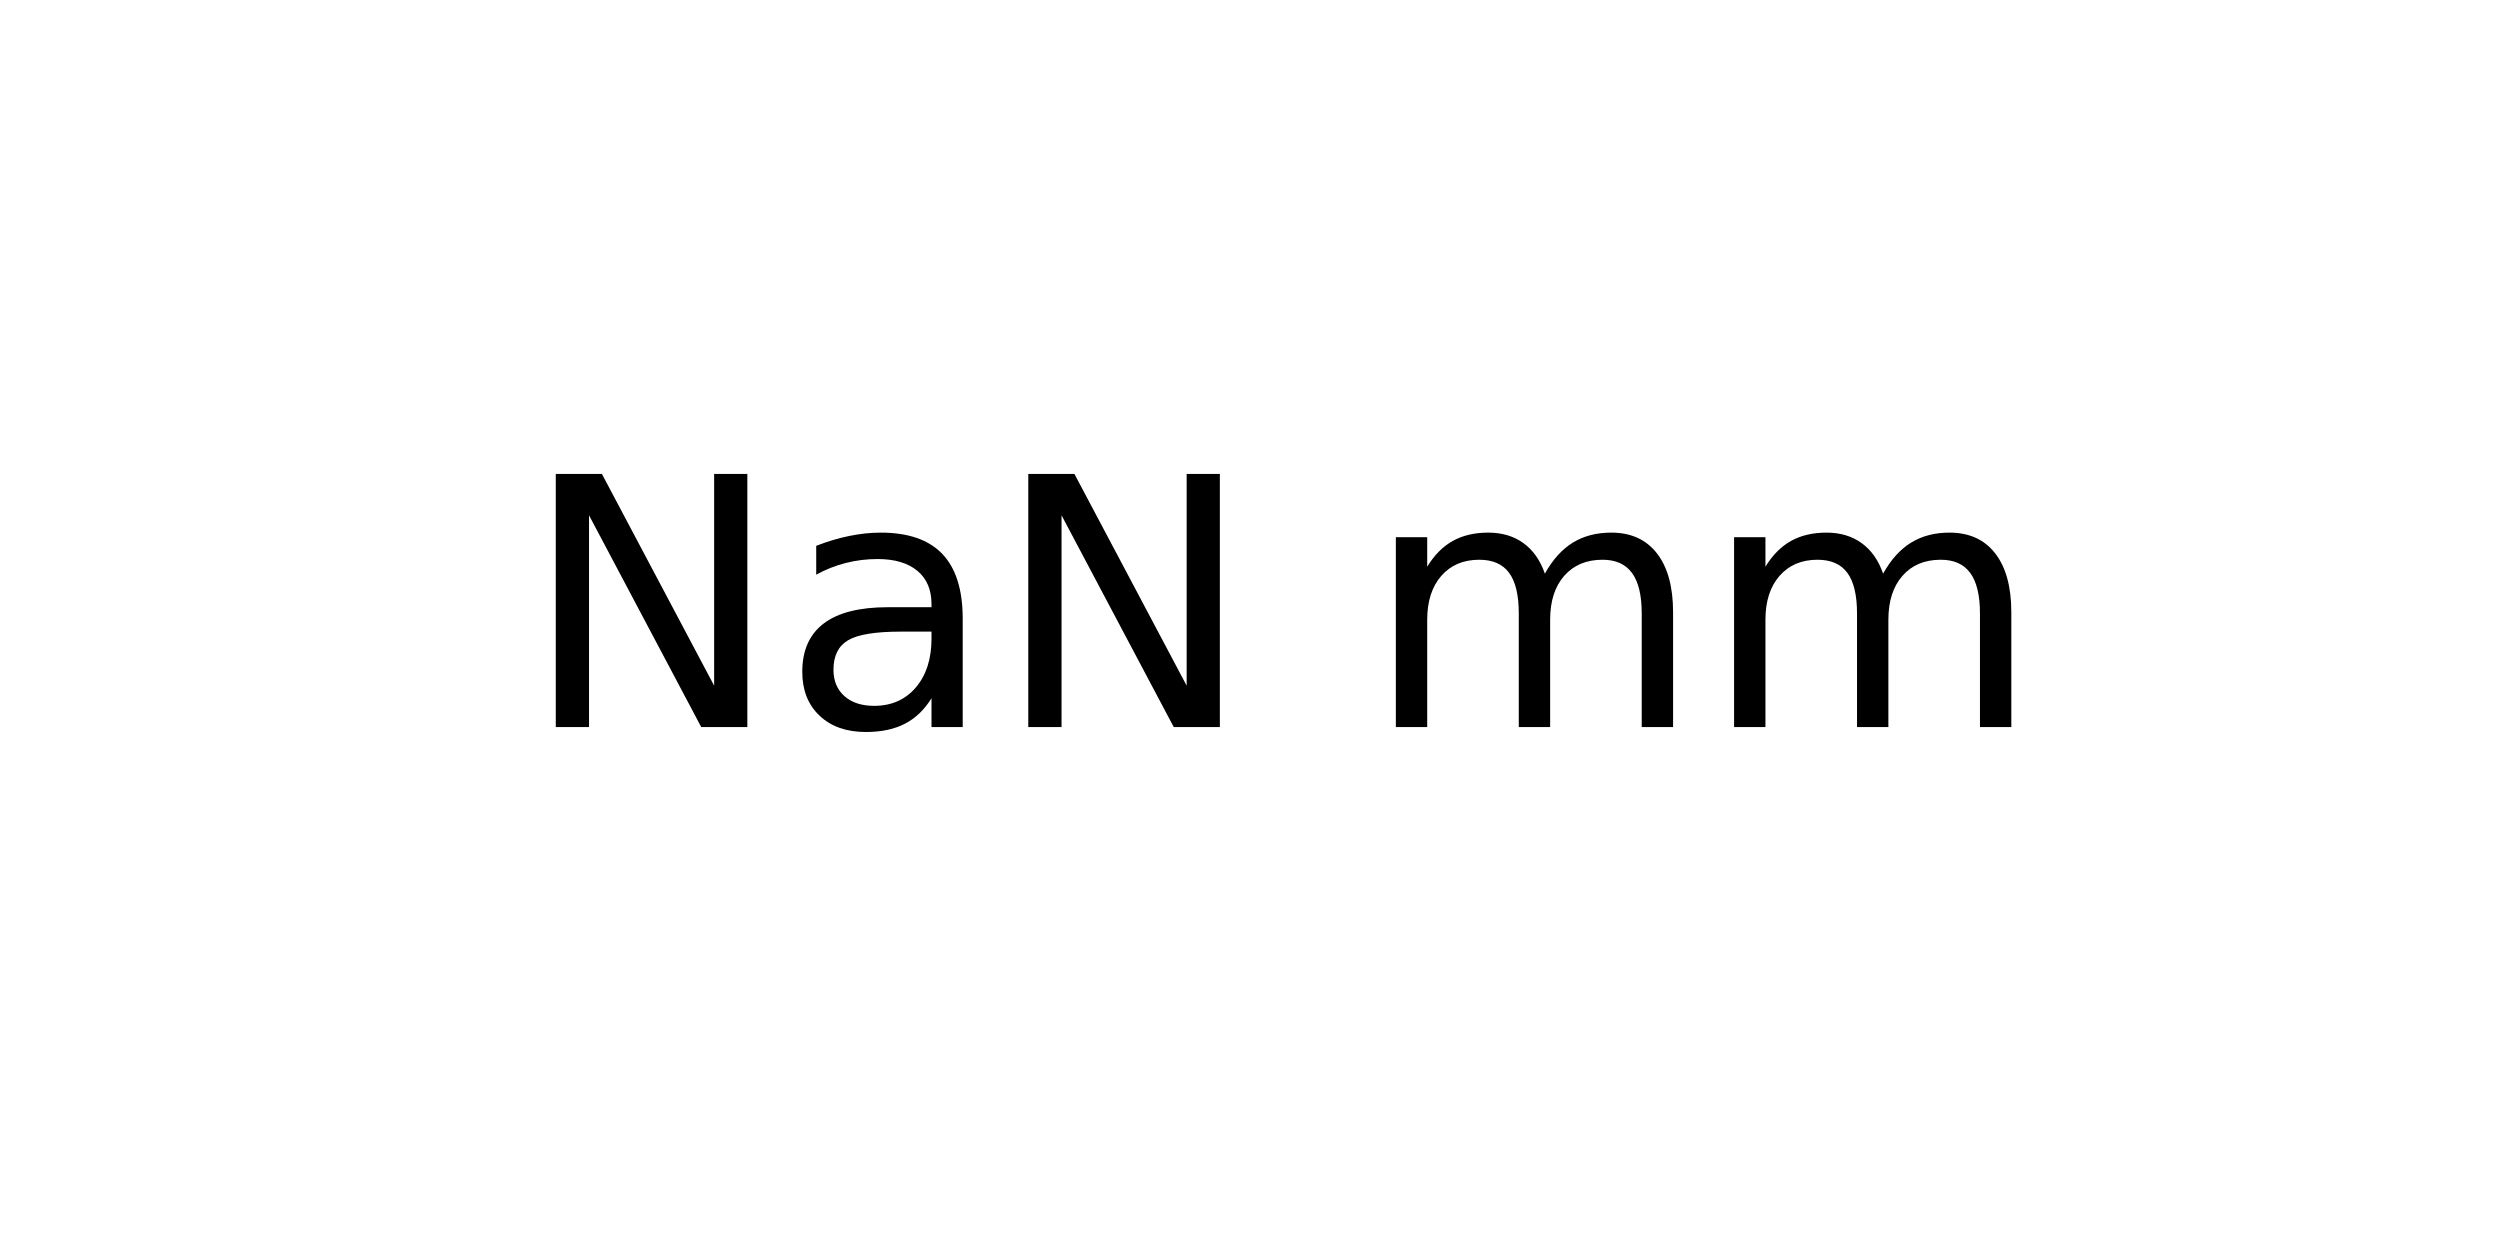
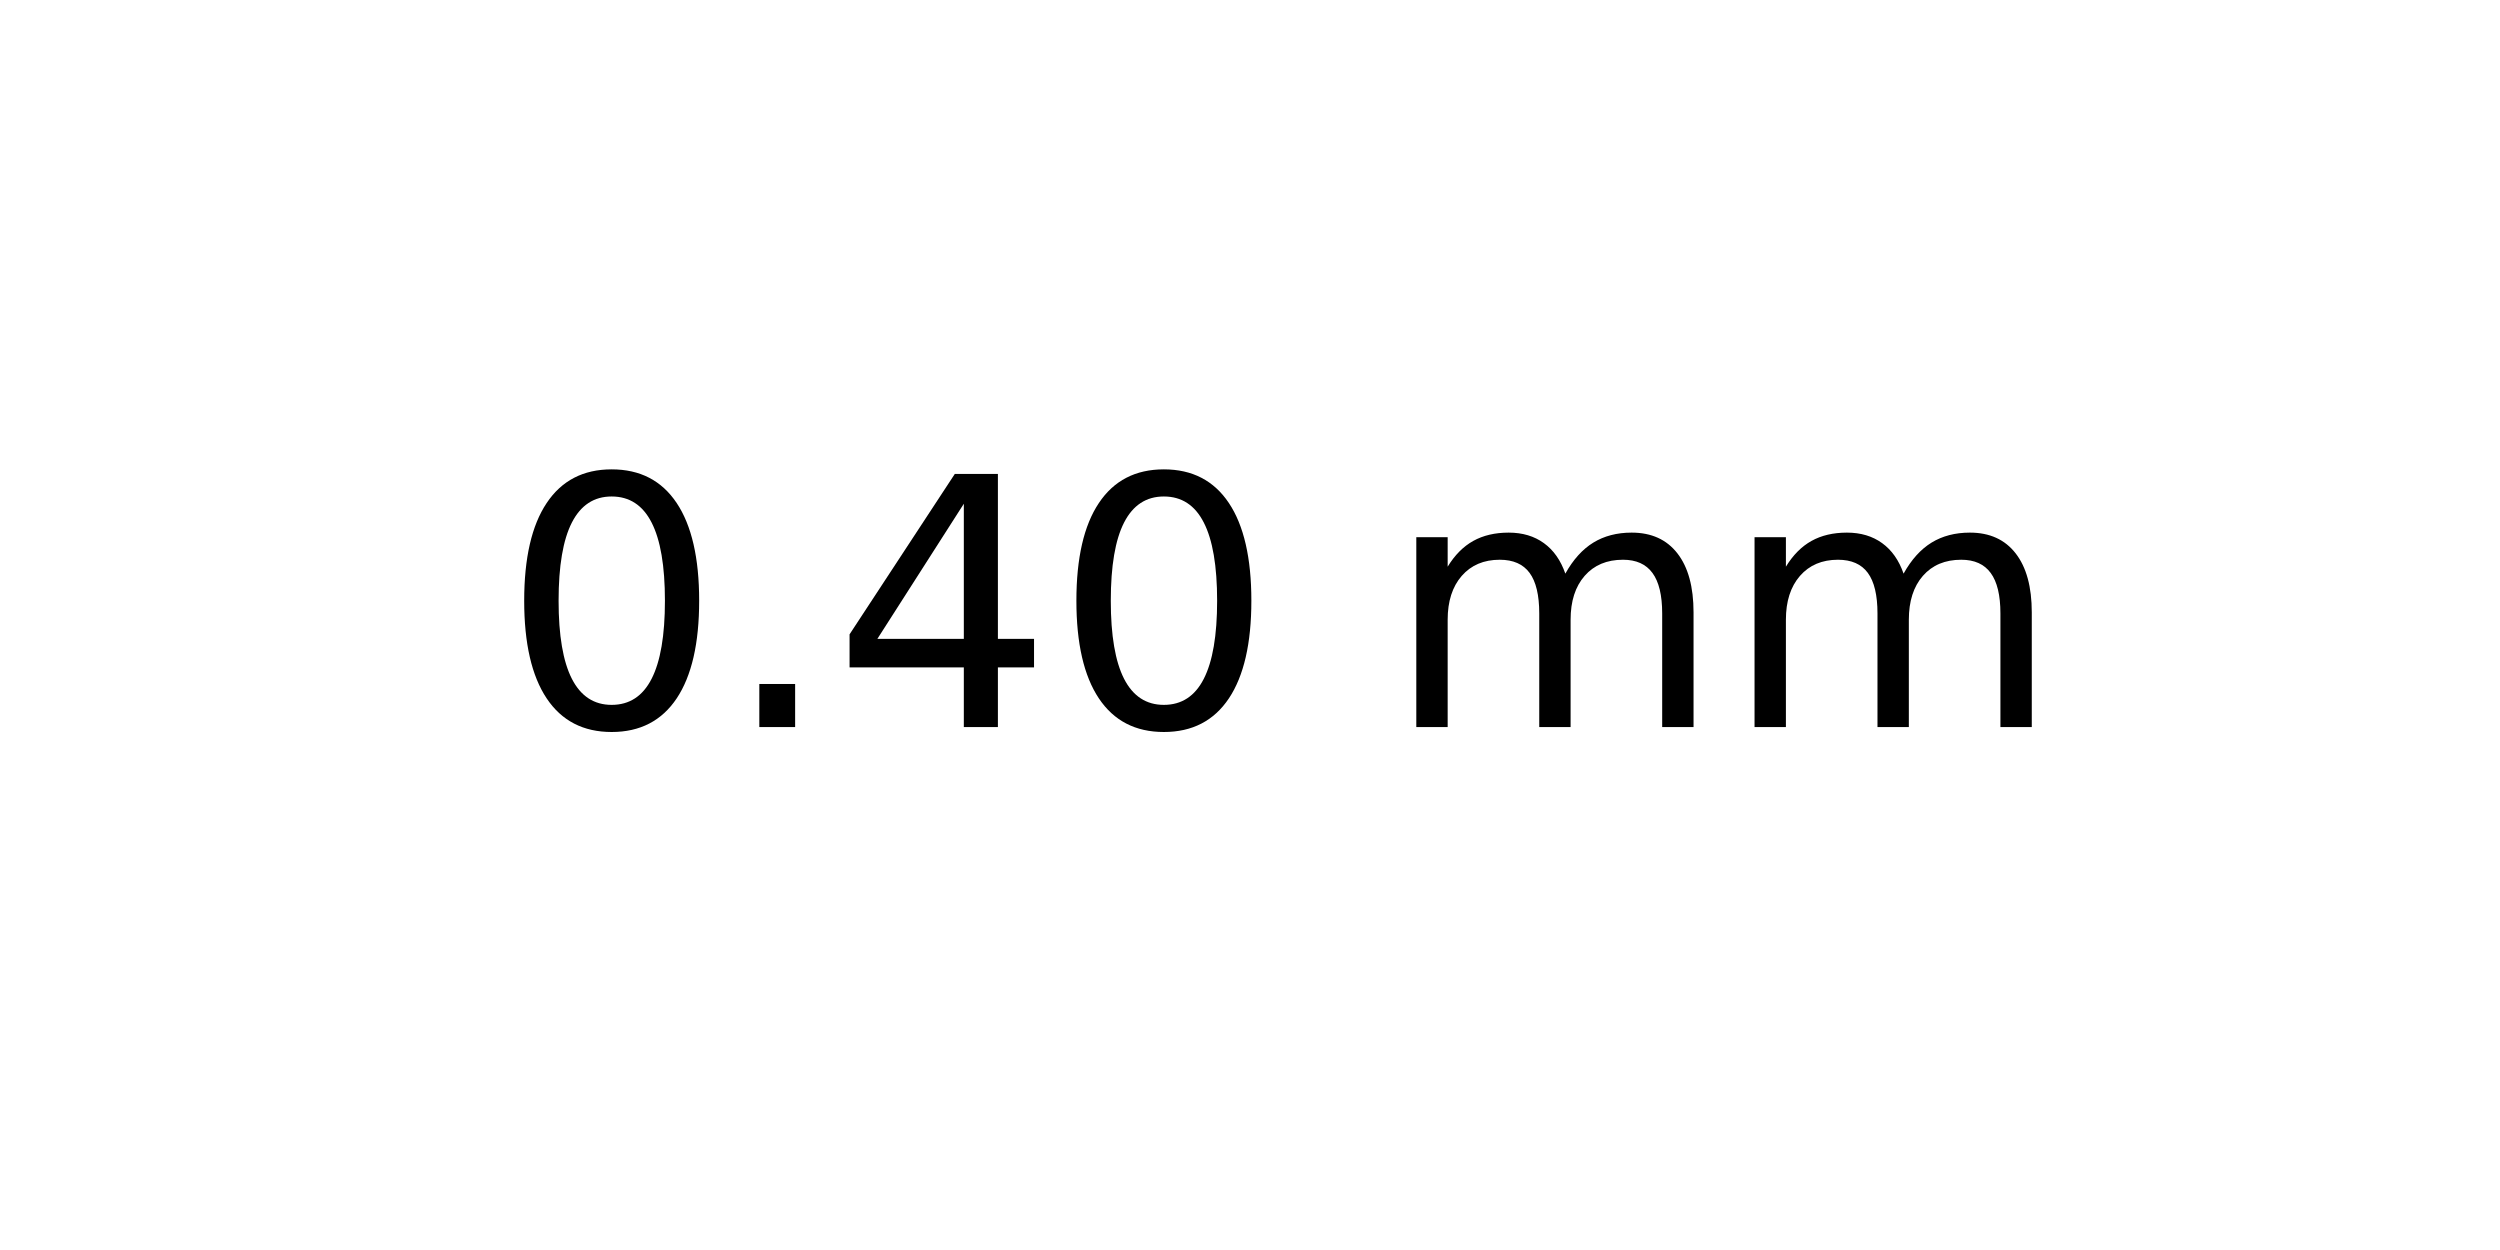
<svg xmlns="http://www.w3.org/2000/svg" xmlns:xlink="http://www.w3.org/1999/xlink" width="72pt" height="36pt" viewBox="0 0 72 36" version="1.1">
  <defs>
    <style type="text/css">*{stroke-linejoin: round; stroke-linecap: butt}</style>
  </defs>
  <g id="figure_1">
    <g id="axes_1">
      <g id="text_1">
-         <g transform="translate(15.025 20.93937) scale(0.1 -0.1)">
+         <g transform="translate(14.4375 20.93937) scale(0.1 -0.1)">
          <defs>
-             <path id="DejaVuSans-4e" d="M 628 4666  L 1478 4666  L 3547 763  L 3547 4666  L 4159 4666  L 4159 0  L 3309 0  L 1241 3903  L 1241 0  L 628 0  L 628 4666  z " transform="scale(0.015625)" />
-             <path id="DejaVuSans-61" d="M 2194 1759  Q 1497 1759 1228 1600  Q 959 1441 959 1056  Q 959 750 1161 570  Q 1363 391 1709 391  Q 2188 391 2477 730  Q 2766 1069 2766 1631  L 2766 1759  L 2194 1759  z M 3341 1997  L 3341 0  L 2766 0  L 2766 531  Q 2569 213 2275 61  Q 1981 -91 1556 -91  Q 1019 -91 701 211  Q 384 513 384 1019  Q 384 1609 779 1909  Q 1175 2209 1959 2209  L 2766 2209  L 2766 2266  Q 2766 2663 2505 2880  Q 2244 3097 1772 3097  Q 1472 3097 1187 3025  Q 903 2953 641 2809  L 641 3341  Q 956 3463 1253 3523  Q 1550 3584 1831 3584  Q 2591 3584 2966 3190  Q 3341 2797 3341 1997  z " transform="scale(0.015625)" />
+             <path id="DejaVuSans-30" d="M 2034 4250  Q 1547 4250 1301 3770  Q 1056 3291 1056 2328  Q 1056 1369 1301 889  Q 1547 409 2034 409  Q 2525 409 2770 889  Q 3016 1369 3016 2328  Q 3016 3291 2770 3770  Q 2525 4250 2034 4250  z M 2034 4750  Q 2819 4750 3233 4129  Q 3647 3509 3647 2328  Q 3647 1150 3233 529  Q 2819 -91 2034 -91  Q 1250 -91 836 529  Q 422 1150 422 2328  Q 422 3509 836 4129  Q 1250 4750 2034 4750  z " transform="scale(0.015625)" />
+             <path id="DejaVuSans-2e" d="M 684 794  L 1344 794  L 1344 0  L 684 0  L 684 794  z " transform="scale(0.015625)" />
+             <path id="DejaVuSans-34" d="M 2419 4116  L 825 1625  L 2419 1625  L 2419 4116  z M 2253 4666  L 3047 4666  L 3047 1625  L 3713 1625  L 3713 1100  L 3047 1100  L 3047 0  L 2419 0  L 2419 1100  L 313 1100  L 313 1709  L 2253 4666  z " transform="scale(0.015625)" />
            <path id="DejaVuSans-20" transform="scale(0.015625)" />
            <path id="DejaVuSans-6d" d="M 3328 2828  Q 3544 3216 3844 3400  Q 4144 3584 4550 3584  Q 5097 3584 5394 3201  Q 5691 2819 5691 2113  L 5691 0  L 5113 0  L 5113 2094  Q 5113 2597 4934 2840  Q 4756 3084 4391 3084  Q 3944 3084 3684 2787  Q 3425 2491 3425 1978  L 3425 0  L 2847 0  L 2847 2094  Q 2847 2600 2669 2842  Q 2491 3084 2119 3084  Q 1678 3084 1418 2786  Q 1159 2488 1159 1978  L 1159 0  L 581 0  L 581 3500  L 1159 3500  L 1159 2956  Q 1356 3278 1631 3431  Q 1906 3584 2284 3584  Q 2666 3584 2933 3390  Q 3200 3197 3328 2828  z " transform="scale(0.015625)" />
          </defs>
-           <use xlink:href="#DejaVuSans-4e" />
-           <use xlink:href="#DejaVuSans-61" x="74.805" />
-           <use xlink:href="#DejaVuSans-4e" x="136.084" />
-           <use xlink:href="#DejaVuSans-20" x="210.889" />
-           <use xlink:href="#DejaVuSans-6d" x="242.676" />
-           <use xlink:href="#DejaVuSans-6d" x="340.088" />
+           <use xlink:href="#DejaVuSans-30" />
+           <use xlink:href="#DejaVuSans-2e" x="63.623" />
+           <use xlink:href="#DejaVuSans-34" x="95.41" />
+           <use xlink:href="#DejaVuSans-30" x="159.033" />
+           <use xlink:href="#DejaVuSans-20" x="222.656" />
+           <use xlink:href="#DejaVuSans-6d" x="254.443" />
+           <use xlink:href="#DejaVuSans-6d" x="351.855" />
        </g>
      </g>
    </g>
  </g>
</svg>
